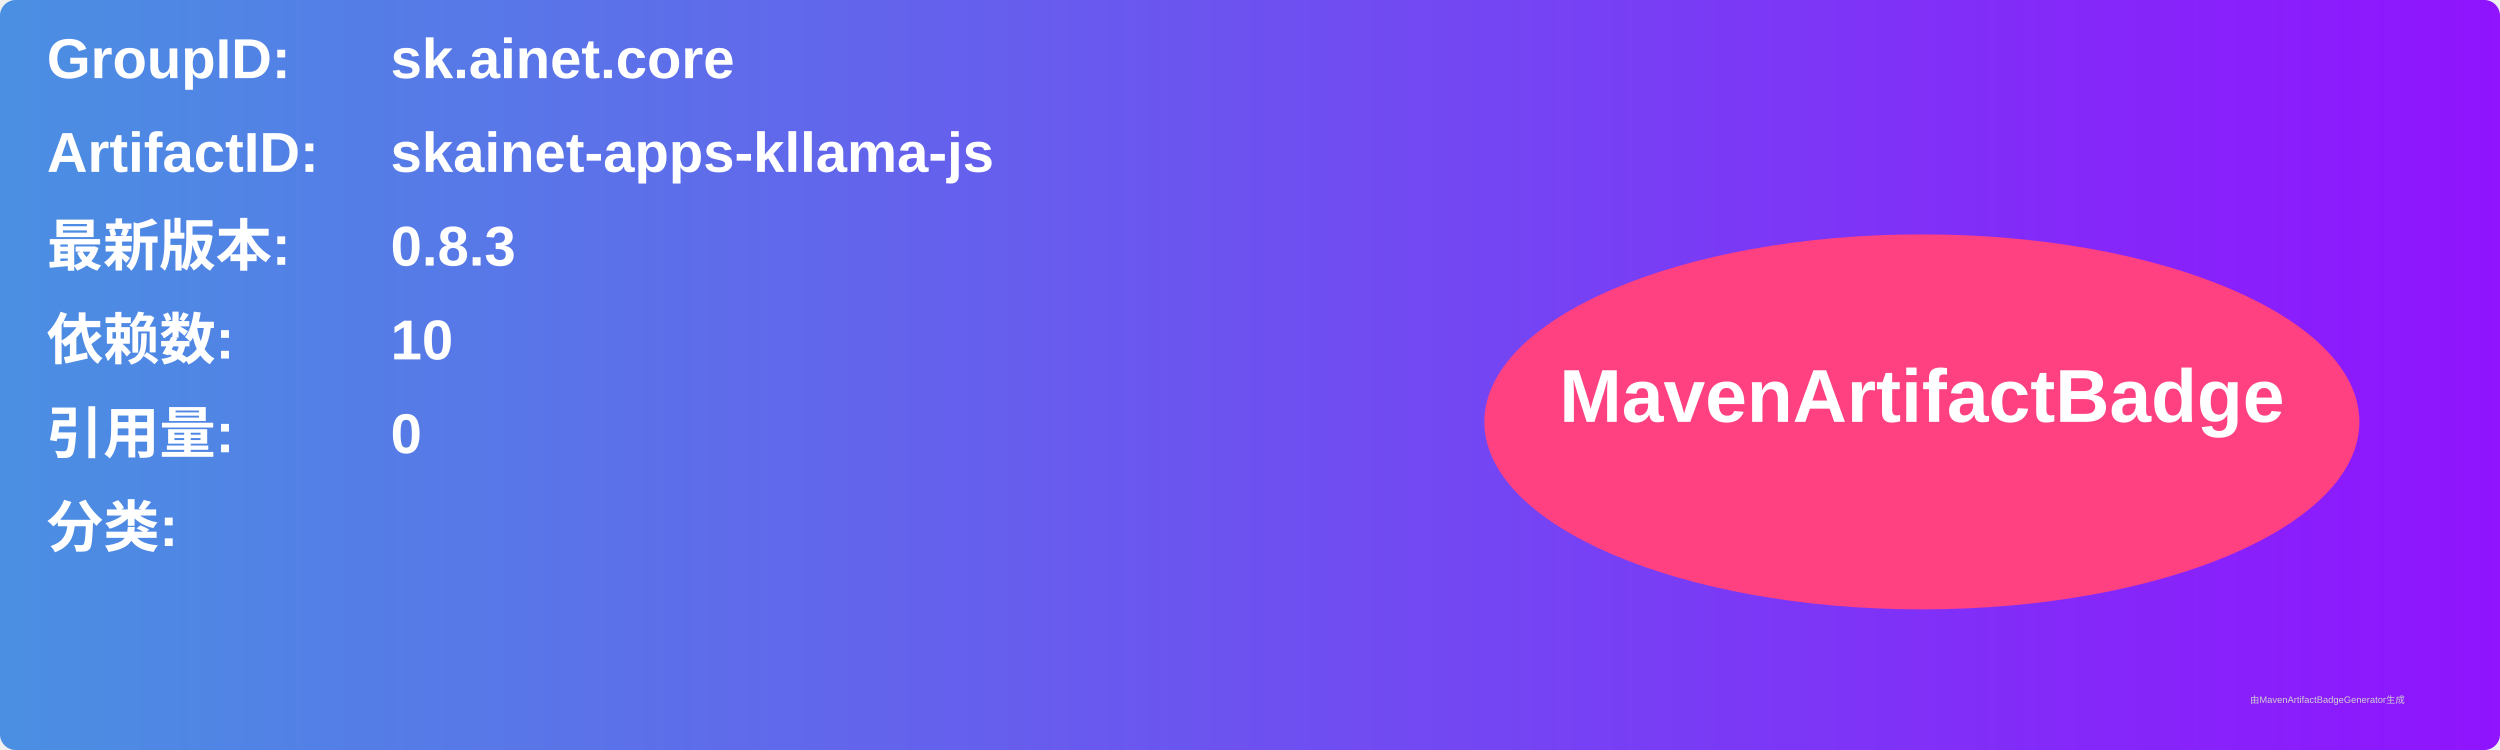
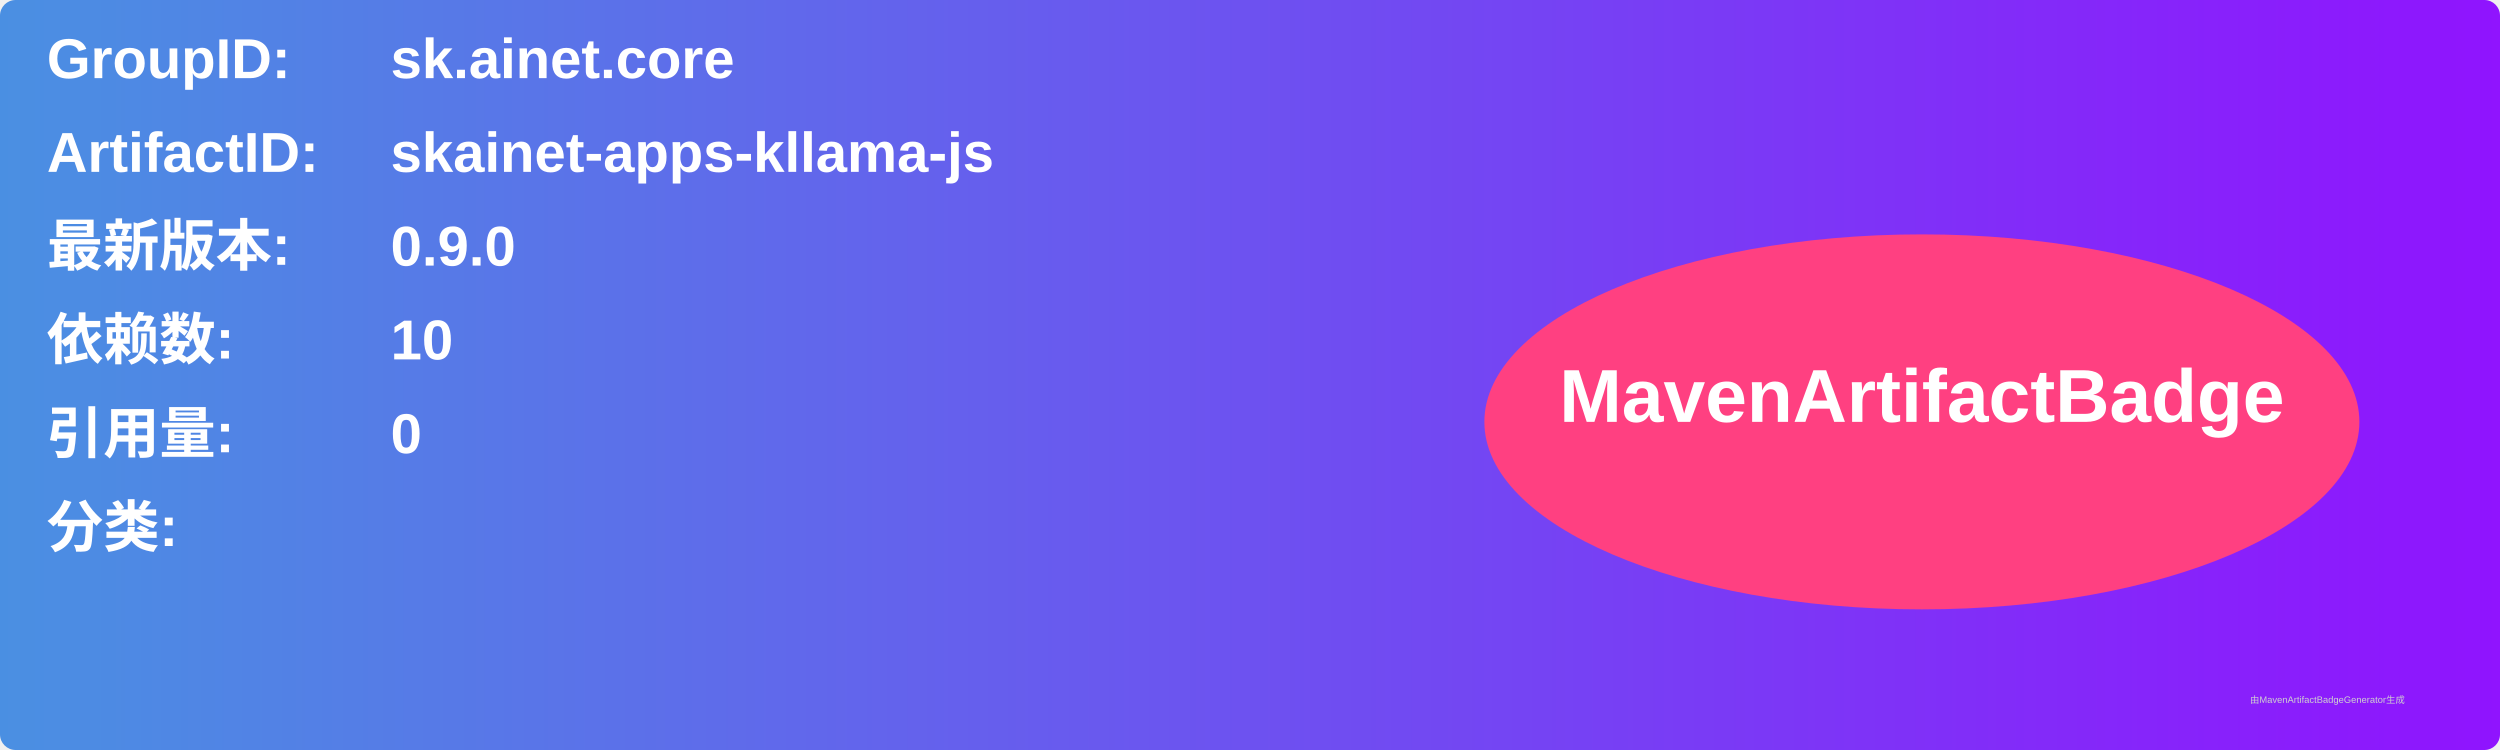
<svg xmlns="http://www.w3.org/2000/svg" width="800" height="240" viewBox="0 0 800 240">
  <linearGradient id="grad" x1="0%" y1="0%" x2="100%" y2="0%">
    <stop offset="0%" stop-color="#4a90e2" />
    <stop offset="100%" stop-color="#9013fe" />
  </linearGradient>
  <rect width="100%" height="100%" rx="5" ry="5" fill="url(#grad)" />
  <g transform="translate(15, 15)">
    <text x="0" y="10" font-family="Arial" font-size="18" fill="white" font-weight="bold" width="260">GroupID:</text>
    <text x="110" y="10" font-family="Arial" font-size="18" fill="white" font-weight="bold" width="460">sk.ainet.core</text>
    <text x="0" y="40" font-family="Arial" font-size="18" fill="white" font-weight="bold" width="260">ArtifactID:</text>
    <text x="110" y="40" font-family="Arial" font-size="18" fill="white" font-weight="bold" width="460">skainet-apps-kllama-js</text>
    <text x="0" y="70" font-family="Arial" font-size="18" fill="white" font-weight="bold">最新版本:</text>
    <text x="110" y="70" font-family="Arial" font-size="18" fill="white" font-weight="bold">
-       <tspan font-weight="bold">0.8.3</tspan>
+       <tspan font-weight="bold">0.9.0</tspan>
    </text>
    <text x="0" y="100" font-family="Arial" font-size="18" fill="white" font-weight="bold">依赖数: </text>
    <text x="110" y="100" font-family="Arial" font-size="18" fill="white">
      <tspan font-weight="bold">10</tspan>
    </text>
    <text x="0" y="130" font-family="Arial" font-size="18" fill="white" font-weight="bold">引用量: </text>
    <text x="110" y="130" font-family="Arial" font-size="18" fill="white">
      <tspan font-weight="bold">0</tspan>
    </text>
    <text x="0" y="160" font-family="Arial" font-size="18" fill="white" font-weight="bold">分类:</text>
    <text x="10" y="190" font-family="Arial" font-size="10" fill="white">
      <tspan font-weight="bold" />
    </text>
    <ellipse cx="600" cy="120" rx="140" ry="60" fill="#ff4081" />
    <text x="600" y="120" text-anchor="middle" font-family="Arial" font-size="24" fill="white" font-weight="bold">MavenArtifactBadge</text>
  </g>
  <text x="720" y="225" font-family="Arial" font-size="3" fill="#d0d0d0">由MavenArtifactBadgeGenerator生成</text>
</svg>
